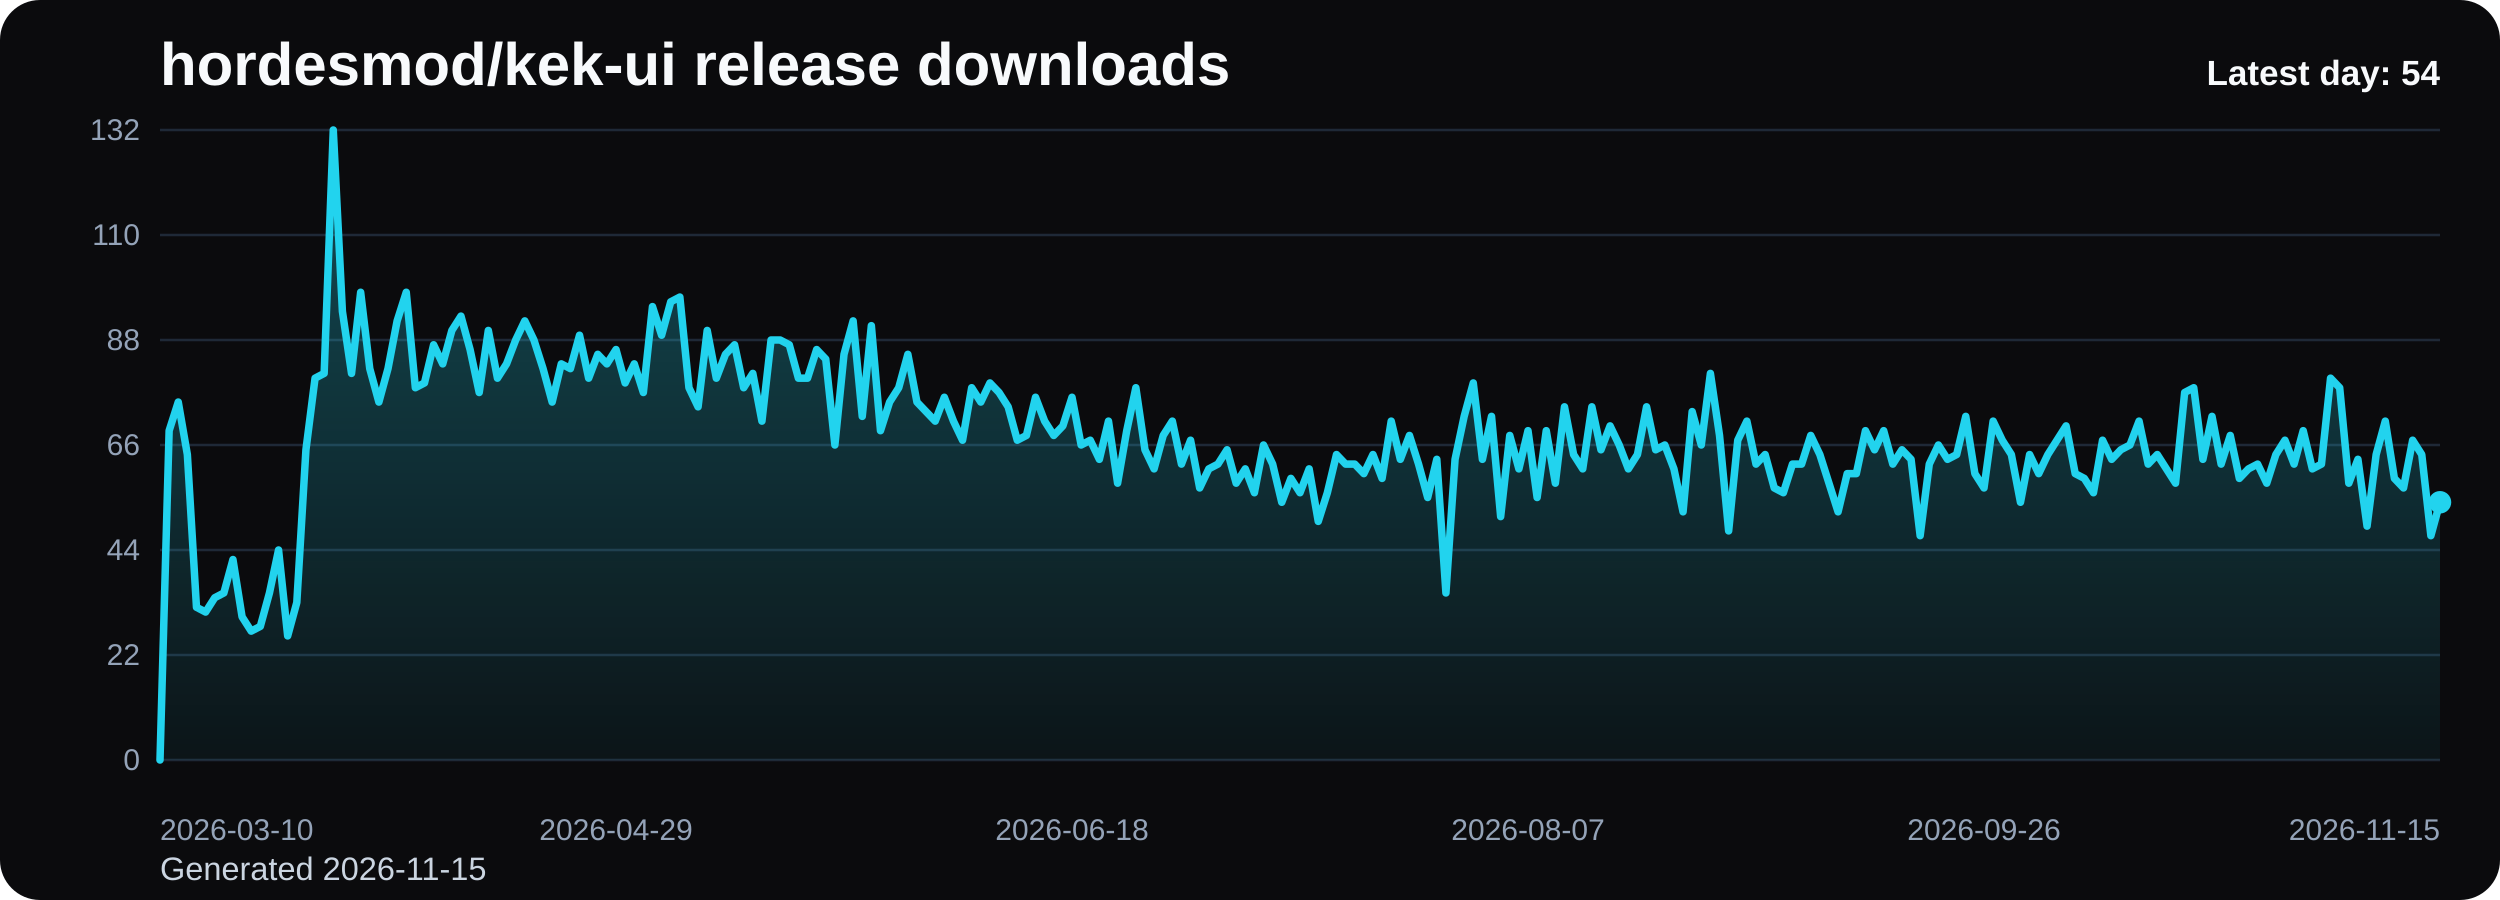
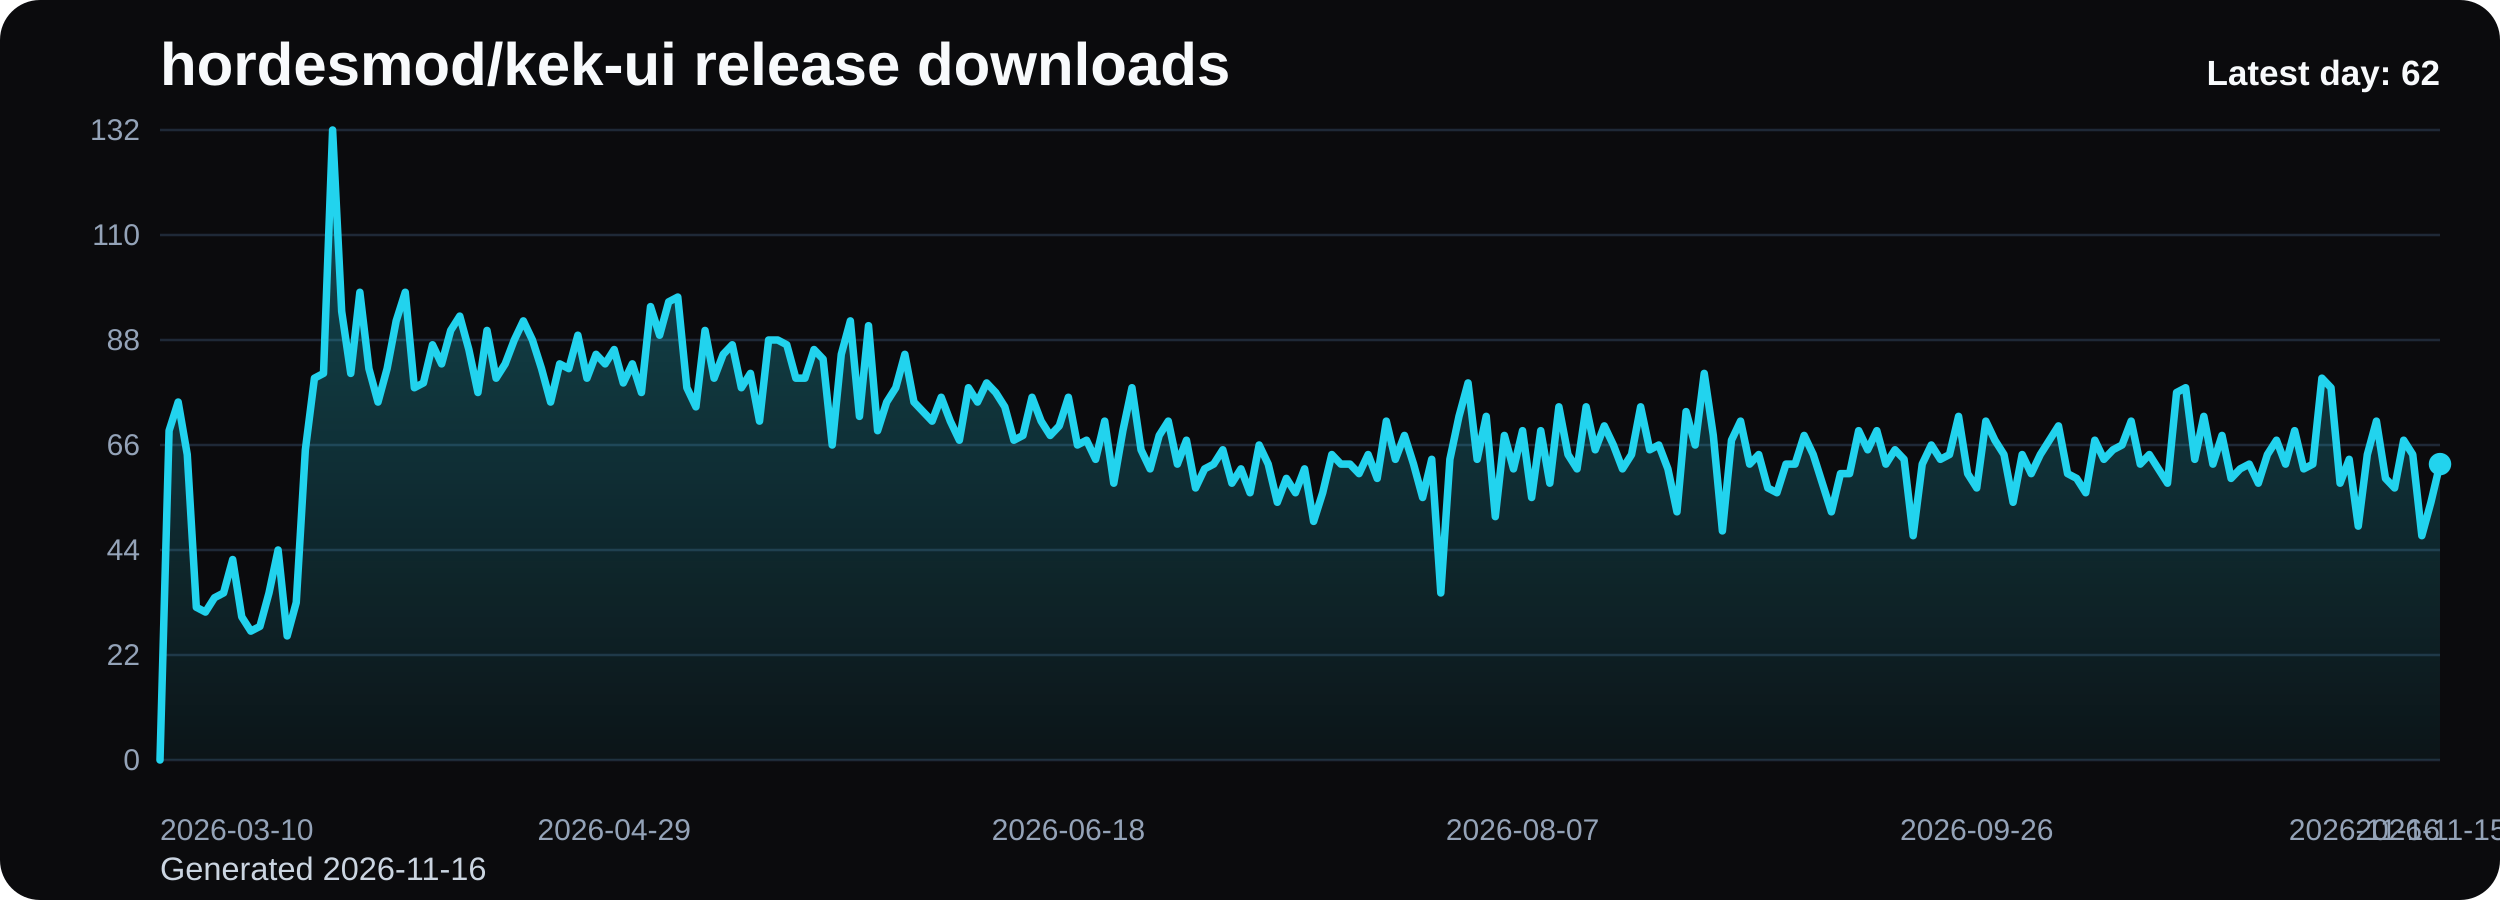
<svg xmlns="http://www.w3.org/2000/svg" viewBox="0 0 1000 360" role="img" aria-label="hordesmod/kek-ui release downloads chart">
  <defs>
    <linearGradient id="fill-daily-black" x1="0" y1="0" x2="0" y2="1">
      <stop offset="0%" stop-color="#22d3ee" stop-opacity="0.32" />
      <stop offset="100%" stop-color="#22d3ee" stop-opacity="0.05" />
    </linearGradient>
    <style>
      .bg { fill: #0b0b0d; }
      .title { font: 700 24px Arial, sans-serif; fill: #f8fafc; }
      .sub { font: 400 13px Arial, sans-serif; fill: #cbd5e1; }
      .grid { stroke: #1f2937; stroke-width: 1; }
      .axis { font: 400 12px Arial, sans-serif; fill: #94a3b8; }
      .line { fill: none; stroke: #22d3ee; stroke-width: 3; stroke-linecap: round; stroke-linejoin: round; }
      .dot { fill: #22d3ee; }
      .value { font: 600 11px Arial, sans-serif; fill: #cbd5e1; }
      .latest { font: 700 14px Arial, sans-serif; fill: #f8fafc; }
    </style>
  </defs>
  <rect class="bg" x="0" y="0" width="1000" height="360" rx="16" />
  <text class="title" x="64" y="34">hordesmod/kek-ui release downloads</text>
-   <text class="sub" x="64" y="352">Generated 2026-11-15</text>
+   <text class="sub" x="64" y="352">Generated 2026-11-16</text>
  <line x1="64" y1="52.00" x2="976" y2="52.00" class="grid" />
  <text x="56" y="56.00" text-anchor="end" class="axis">132</text>
  <line x1="64" y1="94.00" x2="976" y2="94.00" class="grid" />
  <text x="56" y="98.00" text-anchor="end" class="axis">110</text>
  <line x1="64" y1="136.00" x2="976" y2="136.00" class="grid" />
  <text x="56" y="140.00" text-anchor="end" class="axis">88</text>
  <line x1="64" y1="178.00" x2="976" y2="178.00" class="grid" />
  <text x="56" y="182.00" text-anchor="end" class="axis">66</text>
  <line x1="64" y1="220.00" x2="976" y2="220.00" class="grid" />
  <text x="56" y="224.00" text-anchor="end" class="axis">44</text>
  <line x1="64" y1="262.00" x2="976" y2="262.00" class="grid" />
  <text x="56" y="266.00" text-anchor="end" class="axis">22</text>
  <line x1="64" y1="304.00" x2="976" y2="304.00" class="grid" />
  <text x="56" y="308.00" text-anchor="end" class="axis">0</text>
-   <path d="M 64.00 304 L 64.00 304.00 L 67.65 172.27 L 71.30 160.82 L 74.94 181.82 L 78.59 242.91 L 82.24 244.82 L 85.89 239.09 L 89.54 237.18 L 93.18 223.82 L 96.83 246.73 L 100.48 252.45 L 104.13 250.55 L 107.78 237.18 L 111.42 220.00 L 115.07 254.36 L 118.72 241.00 L 122.37 179.91 L 126.02 151.27 L 129.66 149.36 L 133.31 52.00 L 136.96 124.55 L 140.61 149.36 L 144.26 116.91 L 147.90 147.45 L 151.55 160.82 L 155.20 147.45 L 158.85 128.36 L 162.50 116.91 L 166.14 155.09 L 169.79 153.18 L 173.44 137.91 L 177.09 145.55 L 180.74 132.18 L 184.38 126.45 L 188.03 139.82 L 191.68 157.00 L 195.33 132.18 L 198.98 151.27 L 202.62 145.55 L 206.27 136.00 L 209.92 128.36 L 213.57 136.00 L 217.22 147.45 L 220.86 160.82 L 224.51 145.55 L 228.16 147.45 L 231.81 134.09 L 235.46 151.27 L 239.10 141.73 L 242.75 145.55 L 246.40 139.82 L 250.05 153.18 L 253.70 145.55 L 257.34 157.00 L 260.99 122.64 L 264.64 134.09 L 268.29 120.73 L 271.94 118.82 L 275.58 155.09 L 279.23 162.73 L 282.88 132.18 L 286.53 151.27 L 290.18 141.73 L 293.82 137.91 L 297.47 155.09 L 301.12 149.36 L 304.77 168.45 L 308.42 136.00 L 312.06 136.00 L 315.71 137.91 L 319.36 151.27 L 323.01 151.27 L 326.66 139.82 L 330.30 143.64 L 333.95 178.00 L 337.60 141.73 L 341.25 128.36 L 344.90 166.55 L 348.54 130.27 L 352.19 172.27 L 355.84 160.82 L 359.49 155.09 L 363.14 141.73 L 366.78 160.82 L 370.43 164.64 L 374.08 168.45 L 377.73 158.91 L 381.38 168.45 L 385.02 176.09 L 388.67 155.09 L 392.32 160.82 L 395.97 153.18 L 399.62 157.00 L 403.26 162.73 L 406.91 176.09 L 410.56 174.18 L 414.21 158.91 L 417.86 168.45 L 421.50 174.18 L 425.15 170.36 L 428.80 158.91 L 432.45 178.00 L 436.10 176.09 L 439.74 183.73 L 443.39 168.45 L 447.04 193.27 L 450.69 172.27 L 454.34 155.09 L 457.98 179.91 L 461.63 187.55 L 465.28 174.18 L 468.93 168.45 L 472.58 185.64 L 476.22 176.09 L 479.87 195.18 L 483.52 187.55 L 487.17 185.64 L 490.82 179.91 L 494.46 193.27 L 498.11 187.55 L 501.76 197.09 L 505.41 178.00 L 509.06 185.64 L 512.70 200.91 L 516.35 191.36 L 520.00 197.09 L 523.65 187.55 L 527.30 208.55 L 530.94 197.09 L 534.59 181.82 L 538.24 185.64 L 541.89 185.64 L 545.54 189.45 L 549.18 181.82 L 552.83 191.36 L 556.48 168.45 L 560.13 183.73 L 563.78 174.18 L 567.42 185.64 L 571.07 199.00 L 574.72 183.73 L 578.37 237.18 L 582.02 183.73 L 585.66 166.55 L 589.31 153.18 L 592.96 183.73 L 596.61 166.55 L 600.26 206.64 L 603.90 174.18 L 607.55 187.55 L 611.20 172.27 L 614.85 199.00 L 618.50 172.27 L 622.14 193.27 L 625.79 162.73 L 629.44 181.82 L 633.09 187.55 L 636.74 162.73 L 640.38 179.91 L 644.03 170.36 L 647.68 178.00 L 651.33 187.55 L 654.98 181.82 L 658.62 162.73 L 662.27 179.91 L 665.92 178.00 L 669.57 187.55 L 673.22 204.73 L 676.86 164.64 L 680.51 178.00 L 684.16 149.36 L 687.81 174.18 L 691.46 212.36 L 695.10 176.09 L 698.75 168.45 L 702.40 185.64 L 706.05 181.82 L 709.70 195.18 L 713.34 197.09 L 716.99 185.64 L 720.64 185.64 L 724.29 174.18 L 727.94 181.82 L 731.58 193.27 L 735.23 204.73 L 738.88 189.45 L 742.53 189.45 L 746.18 172.27 L 749.82 179.91 L 753.47 172.27 L 757.12 185.64 L 760.77 179.91 L 764.42 183.73 L 768.06 214.27 L 771.71 185.64 L 775.36 178.00 L 779.01 183.73 L 782.66 181.82 L 786.30 166.55 L 789.95 189.45 L 793.60 195.18 L 797.25 168.45 L 800.90 176.09 L 804.54 181.82 L 808.19 200.91 L 811.84 181.82 L 815.49 189.45 L 819.14 181.82 L 822.78 176.09 L 826.43 170.36 L 830.08 189.45 L 833.73 191.36 L 837.38 197.09 L 841.02 176.09 L 844.67 183.73 L 848.32 179.91 L 851.97 178.00 L 855.62 168.45 L 859.26 185.64 L 862.91 181.82 L 866.56 187.55 L 870.21 193.27 L 873.86 157.00 L 877.50 155.09 L 881.15 183.73 L 884.80 166.55 L 888.45 185.64 L 892.10 174.18 L 895.74 191.36 L 899.39 187.55 L 903.04 185.64 L 906.69 193.27 L 910.34 181.82 L 913.98 176.09 L 917.63 185.64 L 921.28 172.27 L 924.93 187.55 L 928.58 185.64 L 932.22 151.27 L 935.87 155.09 L 939.52 193.27 L 943.17 183.73 L 946.82 210.45 L 950.46 181.82 L 954.11 168.45 L 957.76 191.36 L 961.41 195.18 L 965.06 176.09 L 968.70 181.82 L 972.35 214.27 L 976.00 200.91 L 976.00 304 Z" fill="url(#fill-daily-black)" />
-   <polyline class="line" points="64.00,304.00 67.65,172.27 71.30,160.82 74.94,181.82 78.59,242.91 82.24,244.82 85.89,239.09 89.54,237.18 93.18,223.82 96.83,246.73 100.48,252.45 104.13,250.55 107.78,237.18 111.42,220.00 115.07,254.36 118.72,241.00 122.37,179.91 126.02,151.27 129.66,149.36 133.31,52.00 136.96,124.55 140.61,149.36 144.26,116.91 147.90,147.45 151.55,160.82 155.20,147.45 158.85,128.36 162.50,116.91 166.14,155.09 169.79,153.18 173.44,137.91 177.09,145.55 180.74,132.18 184.38,126.45 188.03,139.82 191.68,157.00 195.33,132.18 198.98,151.27 202.62,145.55 206.27,136.00 209.92,128.36 213.57,136.00 217.22,147.45 220.86,160.82 224.51,145.55 228.16,147.45 231.81,134.09 235.46,151.27 239.10,141.73 242.75,145.55 246.40,139.82 250.05,153.18 253.70,145.55 257.34,157.00 260.99,122.64 264.64,134.09 268.29,120.73 271.94,118.82 275.58,155.09 279.23,162.73 282.88,132.18 286.53,151.27 290.18,141.73 293.82,137.91 297.47,155.09 301.12,149.36 304.77,168.45 308.42,136.00 312.06,136.00 315.71,137.91 319.36,151.27 323.01,151.27 326.66,139.82 330.30,143.64 333.95,178.00 337.60,141.73 341.25,128.36 344.90,166.55 348.54,130.27 352.19,172.27 355.84,160.82 359.49,155.09 363.14,141.73 366.78,160.82 370.43,164.64 374.08,168.45 377.73,158.91 381.38,168.45 385.02,176.09 388.67,155.09 392.32,160.82 395.97,153.18 399.62,157.00 403.26,162.73 406.91,176.09 410.56,174.18 414.21,158.91 417.86,168.45 421.50,174.18 425.15,170.36 428.80,158.91 432.45,178.00 436.10,176.09 439.74,183.73 443.39,168.45 447.04,193.27 450.69,172.27 454.34,155.09 457.98,179.91 461.63,187.55 465.28,174.18 468.93,168.45 472.58,185.64 476.22,176.09 479.87,195.18 483.52,187.55 487.17,185.64 490.82,179.91 494.46,193.27 498.11,187.55 501.76,197.09 505.41,178.00 509.06,185.64 512.70,200.91 516.35,191.36 520.00,197.09 523.65,187.55 527.30,208.55 530.94,197.09 534.59,181.82 538.24,185.64 541.89,185.64 545.54,189.45 549.18,181.82 552.83,191.36 556.48,168.45 560.13,183.73 563.78,174.18 567.42,185.64 571.07,199.00 574.72,183.73 578.37,237.18 582.02,183.73 585.66,166.55 589.31,153.18 592.96,183.73 596.61,166.55 600.26,206.64 603.90,174.18 607.55,187.55 611.20,172.27 614.85,199.00 618.50,172.27 622.14,193.27 625.79,162.73 629.44,181.82 633.09,187.55 636.74,162.73 640.38,179.91 644.03,170.36 647.68,178.00 651.33,187.55 654.98,181.82 658.62,162.73 662.27,179.91 665.92,178.00 669.57,187.55 673.22,204.73 676.86,164.64 680.51,178.00 684.16,149.36 687.81,174.18 691.46,212.36 695.10,176.09 698.75,168.45 702.40,185.64 706.05,181.82 709.70,195.18 713.34,197.09 716.99,185.64 720.64,185.64 724.29,174.18 727.94,181.82 731.58,193.27 735.23,204.73 738.88,189.45 742.53,189.45 746.18,172.27 749.82,179.91 753.47,172.27 757.12,185.64 760.77,179.91 764.42,183.73 768.06,214.27 771.71,185.64 775.36,178.00 779.01,183.73 782.66,181.82 786.30,166.55 789.95,189.45 793.60,195.18 797.25,168.45 800.90,176.09 804.54,181.82 808.19,200.91 811.84,181.82 815.49,189.45 819.14,181.82 822.78,176.09 826.43,170.36 830.08,189.45 833.73,191.36 837.38,197.09 841.02,176.09 844.67,183.73 848.32,179.91 851.97,178.00 855.62,168.45 859.26,185.64 862.91,181.82 866.56,187.55 870.21,193.27 873.86,157.00 877.50,155.09 881.15,183.73 884.80,166.55 888.45,185.64 892.10,174.18 895.74,191.36 899.39,187.55 903.04,185.64 906.69,193.27 910.34,181.82 913.98,176.09 917.63,185.64 921.28,172.27 924.93,187.55 928.58,185.64 932.22,151.27 935.87,155.09 939.52,193.27 943.17,183.73 946.82,210.45 950.46,181.82 954.11,168.45 957.76,191.36 961.41,195.18 965.06,176.09 968.70,181.82 972.35,214.27 976.00,200.91" />
-   <circle class="dot" cx="976.00" cy="200.91" r="4.5" />
+   <path d="M 64.00 304 L 64.00 304.00 L 67.63 172.27 L 71.27 160.82 L 74.90 181.82 L 78.53 242.91 L 82.17 244.82 L 85.80 239.09 L 89.43 237.18 L 93.07 223.82 L 96.70 246.73 L 100.33 252.45 L 103.97 250.55 L 107.60 237.18 L 111.24 220.00 L 114.87 254.36 L 118.50 241.00 L 122.14 179.91 L 125.77 151.27 L 129.40 149.36 L 133.04 52.00 L 136.67 124.55 L 140.30 149.36 L 143.94 116.91 L 147.57 147.45 L 151.20 160.82 L 154.84 147.45 L 158.47 128.36 L 162.10 116.91 L 165.74 155.09 L 169.37 153.18 L 173.00 137.91 L 176.64 145.55 L 180.27 132.18 L 183.90 126.45 L 187.54 139.82 L 191.17 157.00 L 194.80 132.18 L 198.44 151.27 L 202.07 145.55 L 205.71 136.00 L 209.34 128.36 L 212.97 136.00 L 216.61 147.45 L 220.24 160.82 L 223.87 145.55 L 227.51 147.45 L 231.14 134.09 L 234.77 151.27 L 238.41 141.73 L 242.04 145.55 L 245.67 139.82 L 249.31 153.18 L 252.94 145.55 L 256.57 157.00 L 260.21 122.64 L 263.84 134.09 L 267.47 120.73 L 271.11 118.82 L 274.74 155.09 L 278.37 162.73 L 282.01 132.18 L 285.64 151.27 L 289.27 141.73 L 292.91 137.91 L 296.54 155.09 L 300.18 149.36 L 303.81 168.45 L 307.44 136.00 L 311.08 136.00 L 314.71 137.91 L 318.34 151.27 L 321.98 151.27 L 325.61 139.82 L 329.24 143.64 L 332.88 178.00 L 336.51 141.73 L 340.14 128.36 L 343.78 166.55 L 347.41 130.27 L 351.04 172.27 L 354.68 160.82 L 358.31 155.09 L 361.94 141.73 L 365.58 160.82 L 369.21 164.64 L 372.84 168.45 L 376.48 158.91 L 380.11 168.45 L 383.75 176.09 L 387.38 155.09 L 391.01 160.82 L 394.65 153.18 L 398.28 157.00 L 401.91 162.73 L 405.55 176.09 L 409.18 174.18 L 412.81 158.91 L 416.45 168.45 L 420.08 174.18 L 423.71 170.36 L 427.35 158.91 L 430.98 178.00 L 434.61 176.09 L 438.25 183.73 L 441.88 168.45 L 445.51 193.27 L 449.15 172.27 L 452.78 155.09 L 456.41 179.91 L 460.05 187.55 L 463.68 174.18 L 467.31 168.45 L 470.95 185.64 L 474.58 176.09 L 478.22 195.18 L 481.85 187.55 L 485.48 185.64 L 489.12 179.91 L 492.75 193.27 L 496.38 187.55 L 500.02 197.09 L 503.65 178.00 L 507.28 185.64 L 510.92 200.91 L 514.55 191.36 L 518.18 197.09 L 521.82 187.55 L 525.45 208.55 L 529.08 197.09 L 532.72 181.82 L 536.35 185.64 L 539.98 185.64 L 543.62 189.45 L 547.25 181.82 L 550.88 191.36 L 554.52 168.45 L 558.15 183.73 L 561.78 174.18 L 565.42 185.64 L 569.05 199.00 L 572.69 183.73 L 576.32 237.18 L 579.95 183.73 L 583.59 166.55 L 587.22 153.18 L 590.85 183.73 L 594.49 166.55 L 598.12 206.64 L 601.75 174.18 L 605.39 187.55 L 609.02 172.27 L 612.65 199.00 L 616.29 172.27 L 619.92 193.27 L 623.55 162.73 L 627.19 181.82 L 630.82 187.55 L 634.45 162.73 L 638.09 179.91 L 641.72 170.36 L 645.35 178.00 L 648.99 187.55 L 652.62 181.82 L 656.25 162.73 L 659.89 179.91 L 663.52 178.00 L 667.16 187.55 L 670.79 204.73 L 674.42 164.64 L 678.06 178.00 L 681.69 149.36 L 685.32 174.18 L 688.96 212.36 L 692.59 176.09 L 696.22 168.45 L 699.86 185.64 L 703.49 181.82 L 707.12 195.18 L 710.76 197.09 L 714.39 185.64 L 718.02 185.64 L 721.66 174.18 L 725.29 181.82 L 728.92 193.27 L 732.56 204.73 L 736.19 189.45 L 739.82 189.45 L 743.46 172.27 L 747.09 179.91 L 750.73 172.27 L 754.36 185.64 L 757.99 179.91 L 761.63 183.73 L 765.26 214.27 L 768.89 185.64 L 772.53 178.00 L 776.16 183.73 L 779.79 181.82 L 783.43 166.55 L 787.06 189.45 L 790.69 195.18 L 794.33 168.45 L 797.96 176.09 L 801.59 181.82 L 805.23 200.91 L 808.86 181.82 L 812.49 189.45 L 816.13 181.82 L 819.76 176.09 L 823.39 170.36 L 827.03 189.45 L 830.66 191.36 L 834.29 197.09 L 837.93 176.09 L 841.56 183.73 L 845.20 179.91 L 848.83 178.00 L 852.46 168.45 L 856.10 185.64 L 859.73 181.82 L 863.36 187.55 L 867.00 193.27 L 870.63 157.00 L 874.26 155.09 L 877.90 183.73 L 881.53 166.55 L 885.16 185.64 L 888.80 174.18 L 892.43 191.36 L 896.06 187.55 L 899.70 185.64 L 903.33 193.27 L 906.96 181.82 L 910.60 176.09 L 914.23 185.64 L 917.86 172.27 L 921.50 187.55 L 925.13 185.64 L 928.76 151.27 L 932.40 155.09 L 936.03 193.27 L 939.67 183.73 L 943.30 210.45 L 946.93 181.82 L 950.57 168.45 L 954.20 191.36 L 957.83 195.18 L 961.47 176.09 L 965.10 181.82 L 968.73 214.27 L 972.37 200.91 L 976.00 185.64 L 976.00 304 Z" fill="url(#fill-daily-black)" />
+   <polyline class="line" points="64.00,304.00 67.63,172.27 71.27,160.82 74.90,181.82 78.53,242.91 82.17,244.82 85.80,239.09 89.43,237.18 93.07,223.82 96.70,246.73 100.33,252.45 103.97,250.55 107.60,237.18 111.24,220.00 114.87,254.36 118.50,241.00 122.14,179.91 125.77,151.27 129.40,149.36 133.04,52.00 136.67,124.55 140.30,149.36 143.94,116.91 147.57,147.45 151.20,160.82 154.84,147.45 158.47,128.36 162.10,116.91 165.74,155.09 169.37,153.18 173.00,137.91 176.64,145.55 180.27,132.18 183.90,126.45 187.54,139.82 191.17,157.00 194.80,132.18 198.44,151.27 202.07,145.55 205.71,136.00 209.34,128.36 212.97,136.00 216.61,147.45 220.24,160.82 223.87,145.55 227.51,147.45 231.14,134.09 234.77,151.27 238.41,141.73 242.04,145.55 245.67,139.82 249.31,153.18 252.94,145.55 256.57,157.00 260.21,122.64 263.84,134.09 267.47,120.73 271.11,118.82 274.74,155.09 278.37,162.73 282.01,132.18 285.64,151.27 289.27,141.73 292.91,137.91 296.54,155.09 300.18,149.36 303.81,168.45 307.44,136.00 311.08,136.00 314.71,137.91 318.34,151.27 321.98,151.27 325.61,139.82 329.24,143.64 332.88,178.00 336.51,141.73 340.14,128.36 343.78,166.55 347.41,130.27 351.04,172.27 354.68,160.82 358.31,155.09 361.94,141.73 365.58,160.82 369.21,164.64 372.84,168.45 376.48,158.91 380.11,168.45 383.75,176.09 387.38,155.09 391.01,160.82 394.65,153.18 398.28,157.00 401.91,162.73 405.55,176.09 409.18,174.18 412.81,158.91 416.45,168.45 420.08,174.18 423.71,170.36 427.35,158.91 430.98,178.00 434.61,176.09 438.25,183.73 441.88,168.45 445.51,193.27 449.15,172.27 452.78,155.09 456.41,179.91 460.05,187.55 463.68,174.18 467.31,168.45 470.95,185.64 474.58,176.09 478.22,195.18 481.85,187.55 485.48,185.64 489.12,179.91 492.75,193.27 496.38,187.55 500.02,197.09 503.65,178.00 507.28,185.64 510.92,200.91 514.55,191.36 518.18,197.09 521.82,187.55 525.45,208.55 529.08,197.09 532.72,181.82 536.35,185.64 539.98,185.64 543.62,189.45 547.25,181.82 550.88,191.36 554.52,168.45 558.15,183.73 561.78,174.18 565.42,185.64 569.05,199.00 572.69,183.73 576.32,237.18 579.95,183.73 583.59,166.55 587.22,153.18 590.85,183.73 594.49,166.55 598.12,206.64 601.75,174.18 605.39,187.55 609.02,172.27 612.65,199.00 616.29,172.27 619.92,193.27 623.55,162.73 627.19,181.82 630.82,187.55 634.45,162.73 638.09,179.91 641.72,170.36 645.35,178.00 648.99,187.55 652.62,181.82 656.25,162.73 659.89,179.91 663.52,178.00 667.16,187.55 670.79,204.73 674.42,164.64 678.06,178.00 681.69,149.36 685.32,174.18 688.96,212.36 692.59,176.09 696.22,168.45 699.86,185.64 703.49,181.82 707.12,195.18 710.76,197.09 714.39,185.64 718.02,185.64 721.66,174.18 725.29,181.82 728.92,193.27 732.56,204.73 736.19,189.45 739.82,189.45 743.46,172.27 747.09,179.91 750.73,172.27 754.36,185.64 757.99,179.91 761.63,183.73 765.26,214.27 768.89,185.64 772.53,178.00 776.16,183.73 779.79,181.82 783.43,166.55 787.06,189.45 790.69,195.18 794.33,168.45 797.96,176.09 801.59,181.82 805.23,200.91 808.86,181.82 812.49,189.45 816.13,181.82 819.76,176.09 823.39,170.36 827.03,189.45 830.66,191.36 834.29,197.09 837.93,176.09 841.56,183.73 845.20,179.91 848.83,178.00 852.46,168.45 856.10,185.64 859.73,181.82 863.36,187.55 867.00,193.27 870.63,157.00 874.26,155.09 877.90,183.73 881.53,166.55 885.16,185.64 888.80,174.18 892.43,191.36 896.06,187.55 899.70,185.64 903.33,193.27 906.96,181.82 910.60,176.09 914.23,185.64 917.86,172.27 921.50,187.55 925.13,185.64 928.76,151.27 932.40,155.09 936.03,193.27 939.67,183.73 943.30,210.45 946.93,181.82 950.57,168.45 954.20,191.36 957.83,195.18 961.47,176.09 965.10,181.82 968.73,214.27 972.37,200.91 976.00,185.64" />
+   <circle class="dot" cx="976.00" cy="185.64" r="4.5" />
  <text class="axis" x="64.00" y="336" text-anchor="start">2026-03-10</text>
-   <text class="axis" x="246.40" y="336" text-anchor="middle">2026-04-29</text>
-   <text class="axis" x="428.80" y="336" text-anchor="middle">2026-06-18</text>
-   <text class="axis" x="611.20" y="336" text-anchor="middle">2026-08-07</text>
-   <text class="axis" x="793.60" y="336" text-anchor="middle">2026-09-26</text>
-   <text class="axis" x="976.00" y="336" text-anchor="end">2026-11-15</text>
-   <text class="latest" x="976" y="34" text-anchor="end">Latest day: 54</text>
+   <text class="axis" x="245.67" y="336" text-anchor="middle">2026-04-29</text>
+   <text class="axis" x="427.35" y="336" text-anchor="middle">2026-06-18</text>
+   <text class="axis" x="609.02" y="336" text-anchor="middle">2026-08-07</text>
+   <text class="axis" x="790.69" y="336" text-anchor="middle">2026-09-26</text>
+   <text class="axis" x="972.37" y="336" text-anchor="middle">2026-11-15</text>
+   <text class="axis" x="976.00" y="336" text-anchor="end">2026-11-16</text>
+   <text class="latest" x="976" y="34" text-anchor="end">Latest day: 62</text>
</svg>
